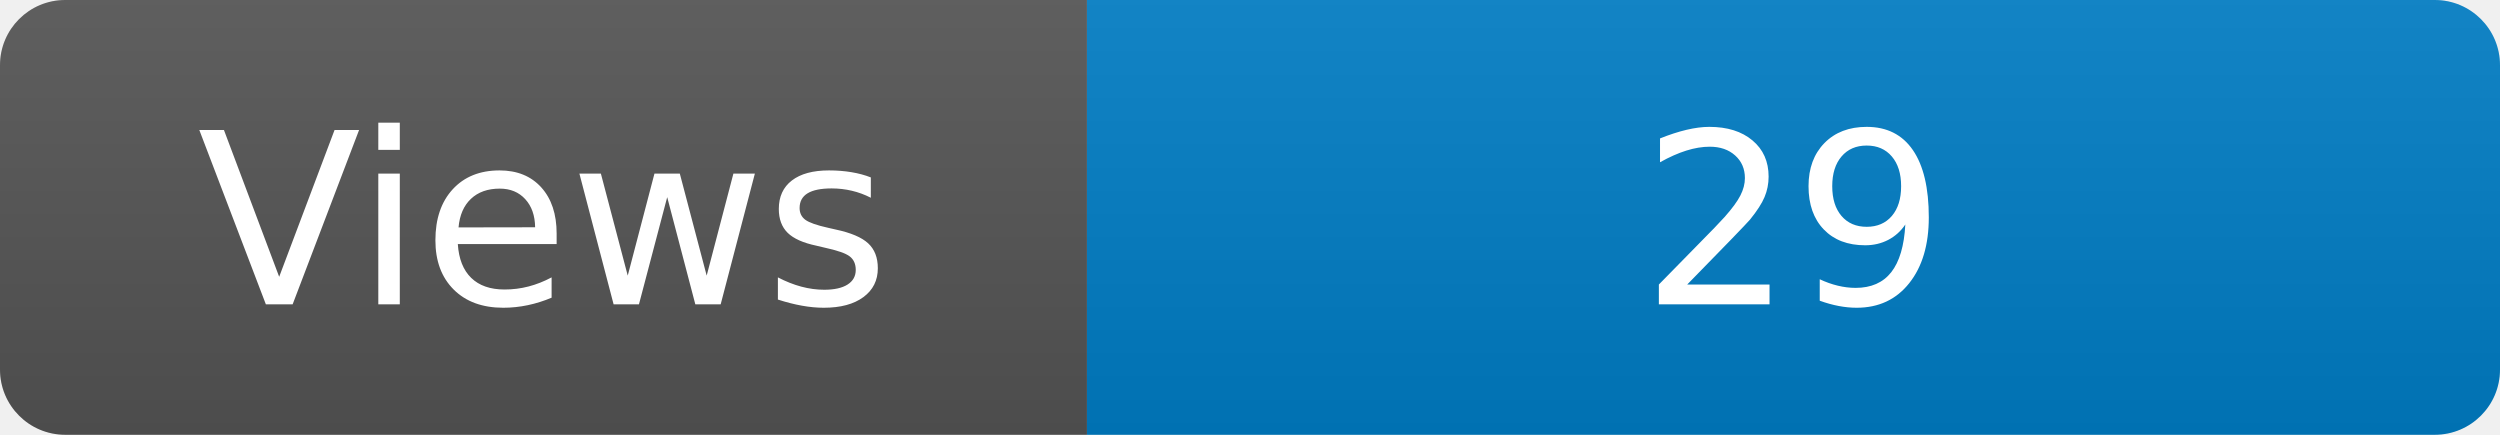
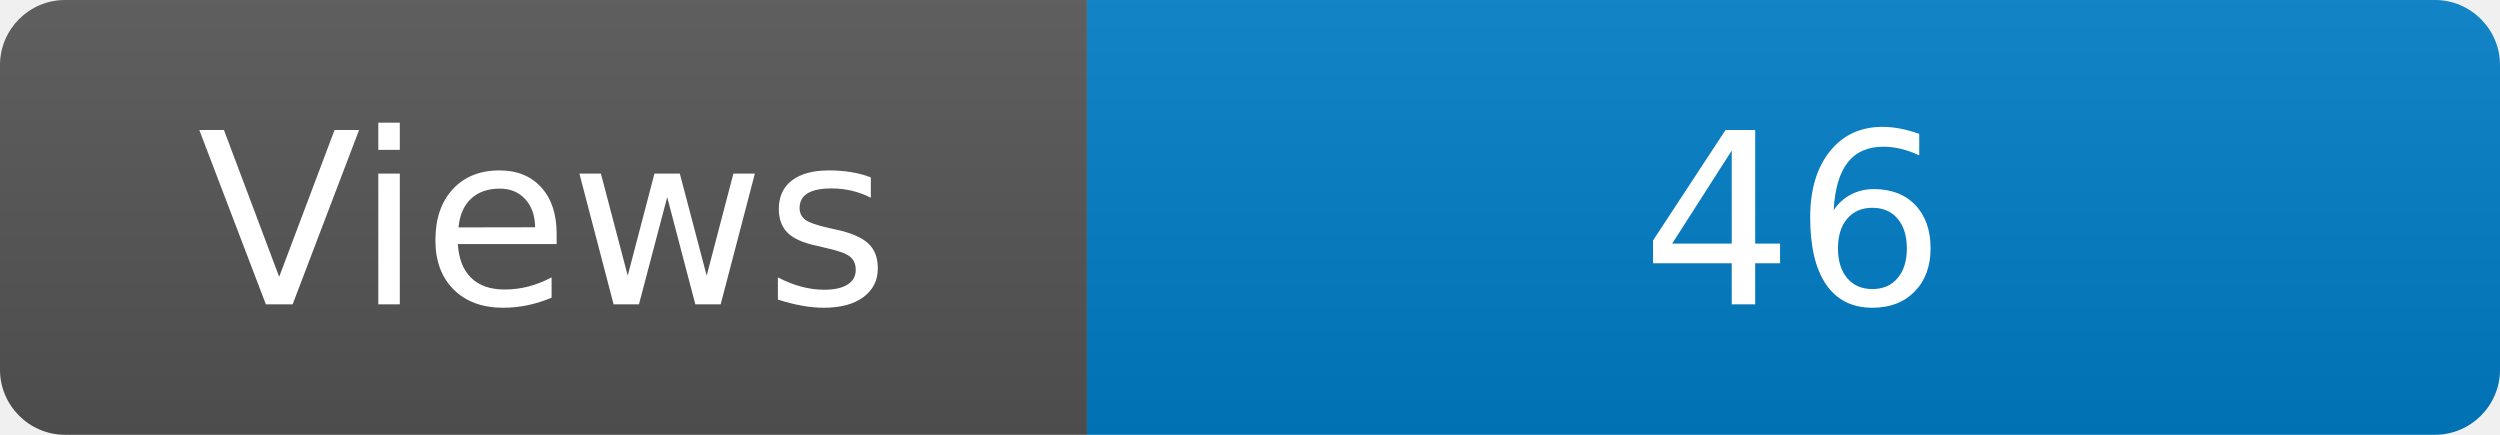
<svg xmlns="http://www.w3.org/2000/svg" width="115" height="20" role="img" aria-label="Maintained?: yes">
  <linearGradient id="s" x2="0" y2="100%">
    <stop offset="0" stop-color="#bbb" stop-opacity=".1" />
    <stop offset="1" stop-opacity=".1" />
  </linearGradient>
  <clipPath id="r">
    <rect width="115" height="20" rx="3" fill="#fff" />
  </clipPath>
  <g clip-path="url(#r)">
    <rect width="50" height="20" fill="#555" />
    <rect x="50" width="160" height="20" fill="#007ec6" />
    <rect width="115" height="20" fill="url(#s)" />
  </g>
  <g fill="#fff" text-anchor="middle" font-family="Verdana,Geneva,DejaVu Sans,sans-serif" font-size="110">
    <text x="250" y="140" transform="scale(.1)" fill="#fff">Views</text>
-     <text x="825" y="140" transform="scale(.1)" fill="#fff">29</text>
+     <text x="825" y="140" transform="scale(.1)" fill="#fff">46</text>
  </g>
</svg>
